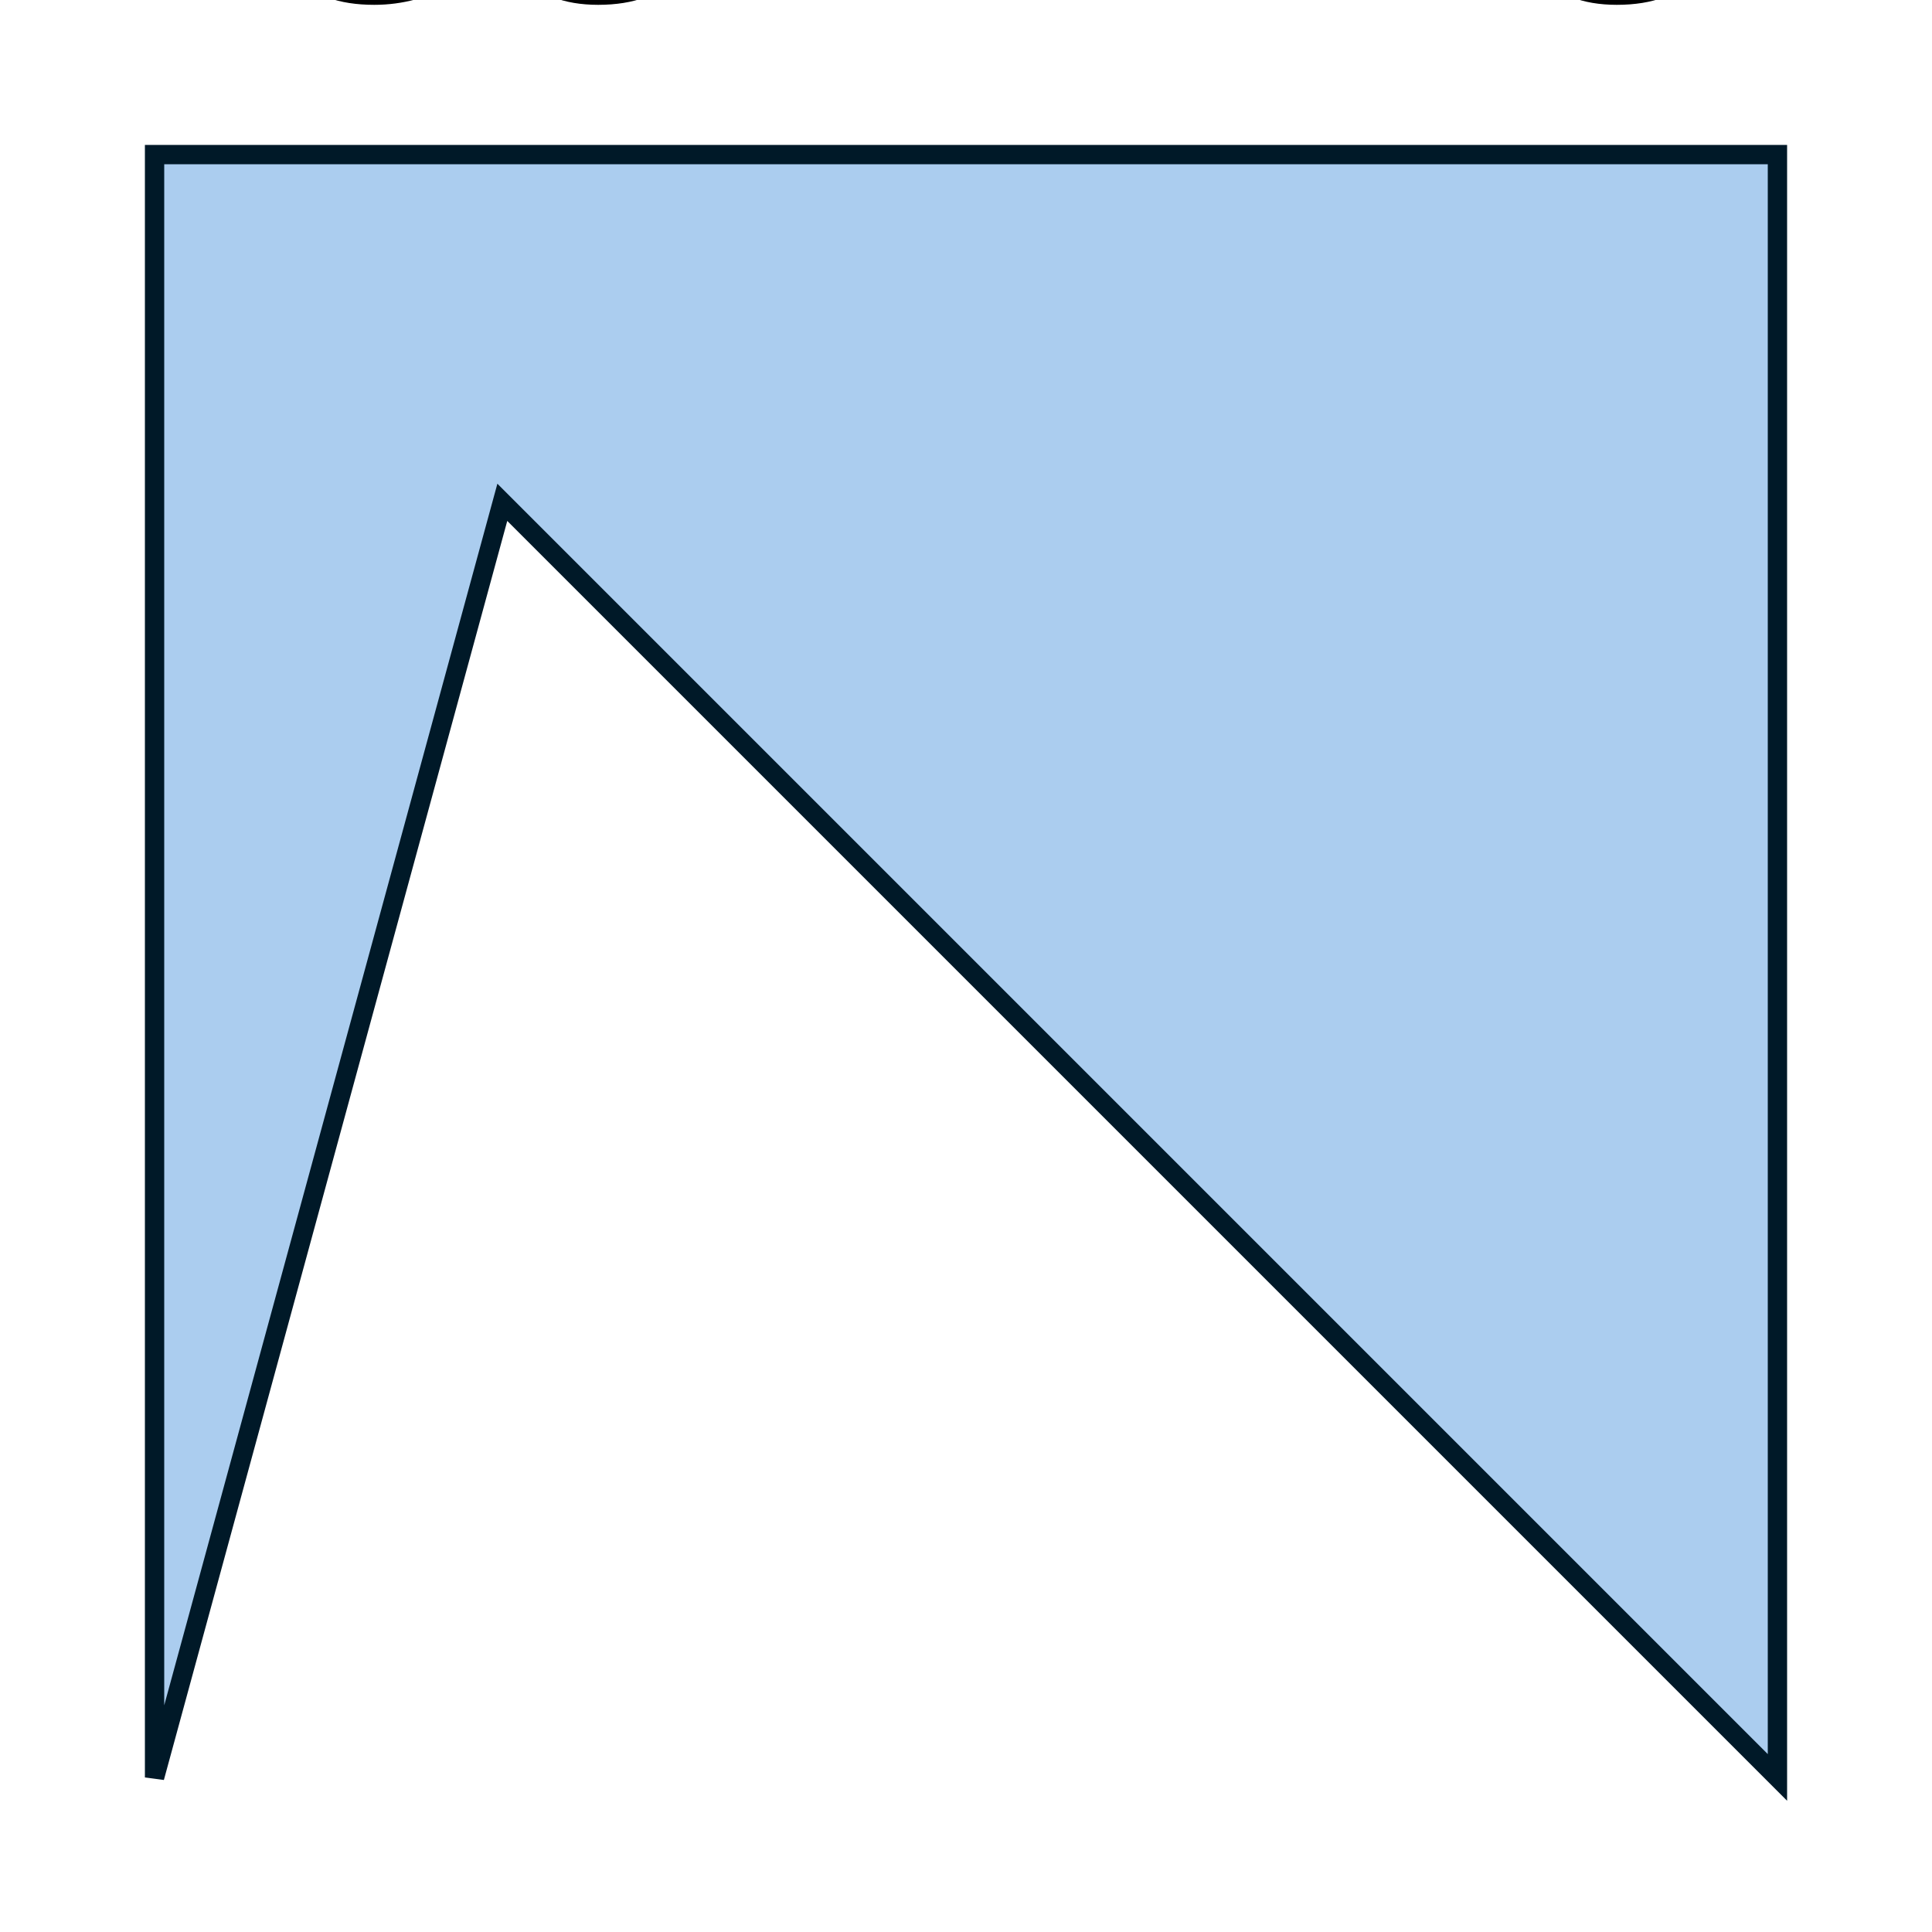
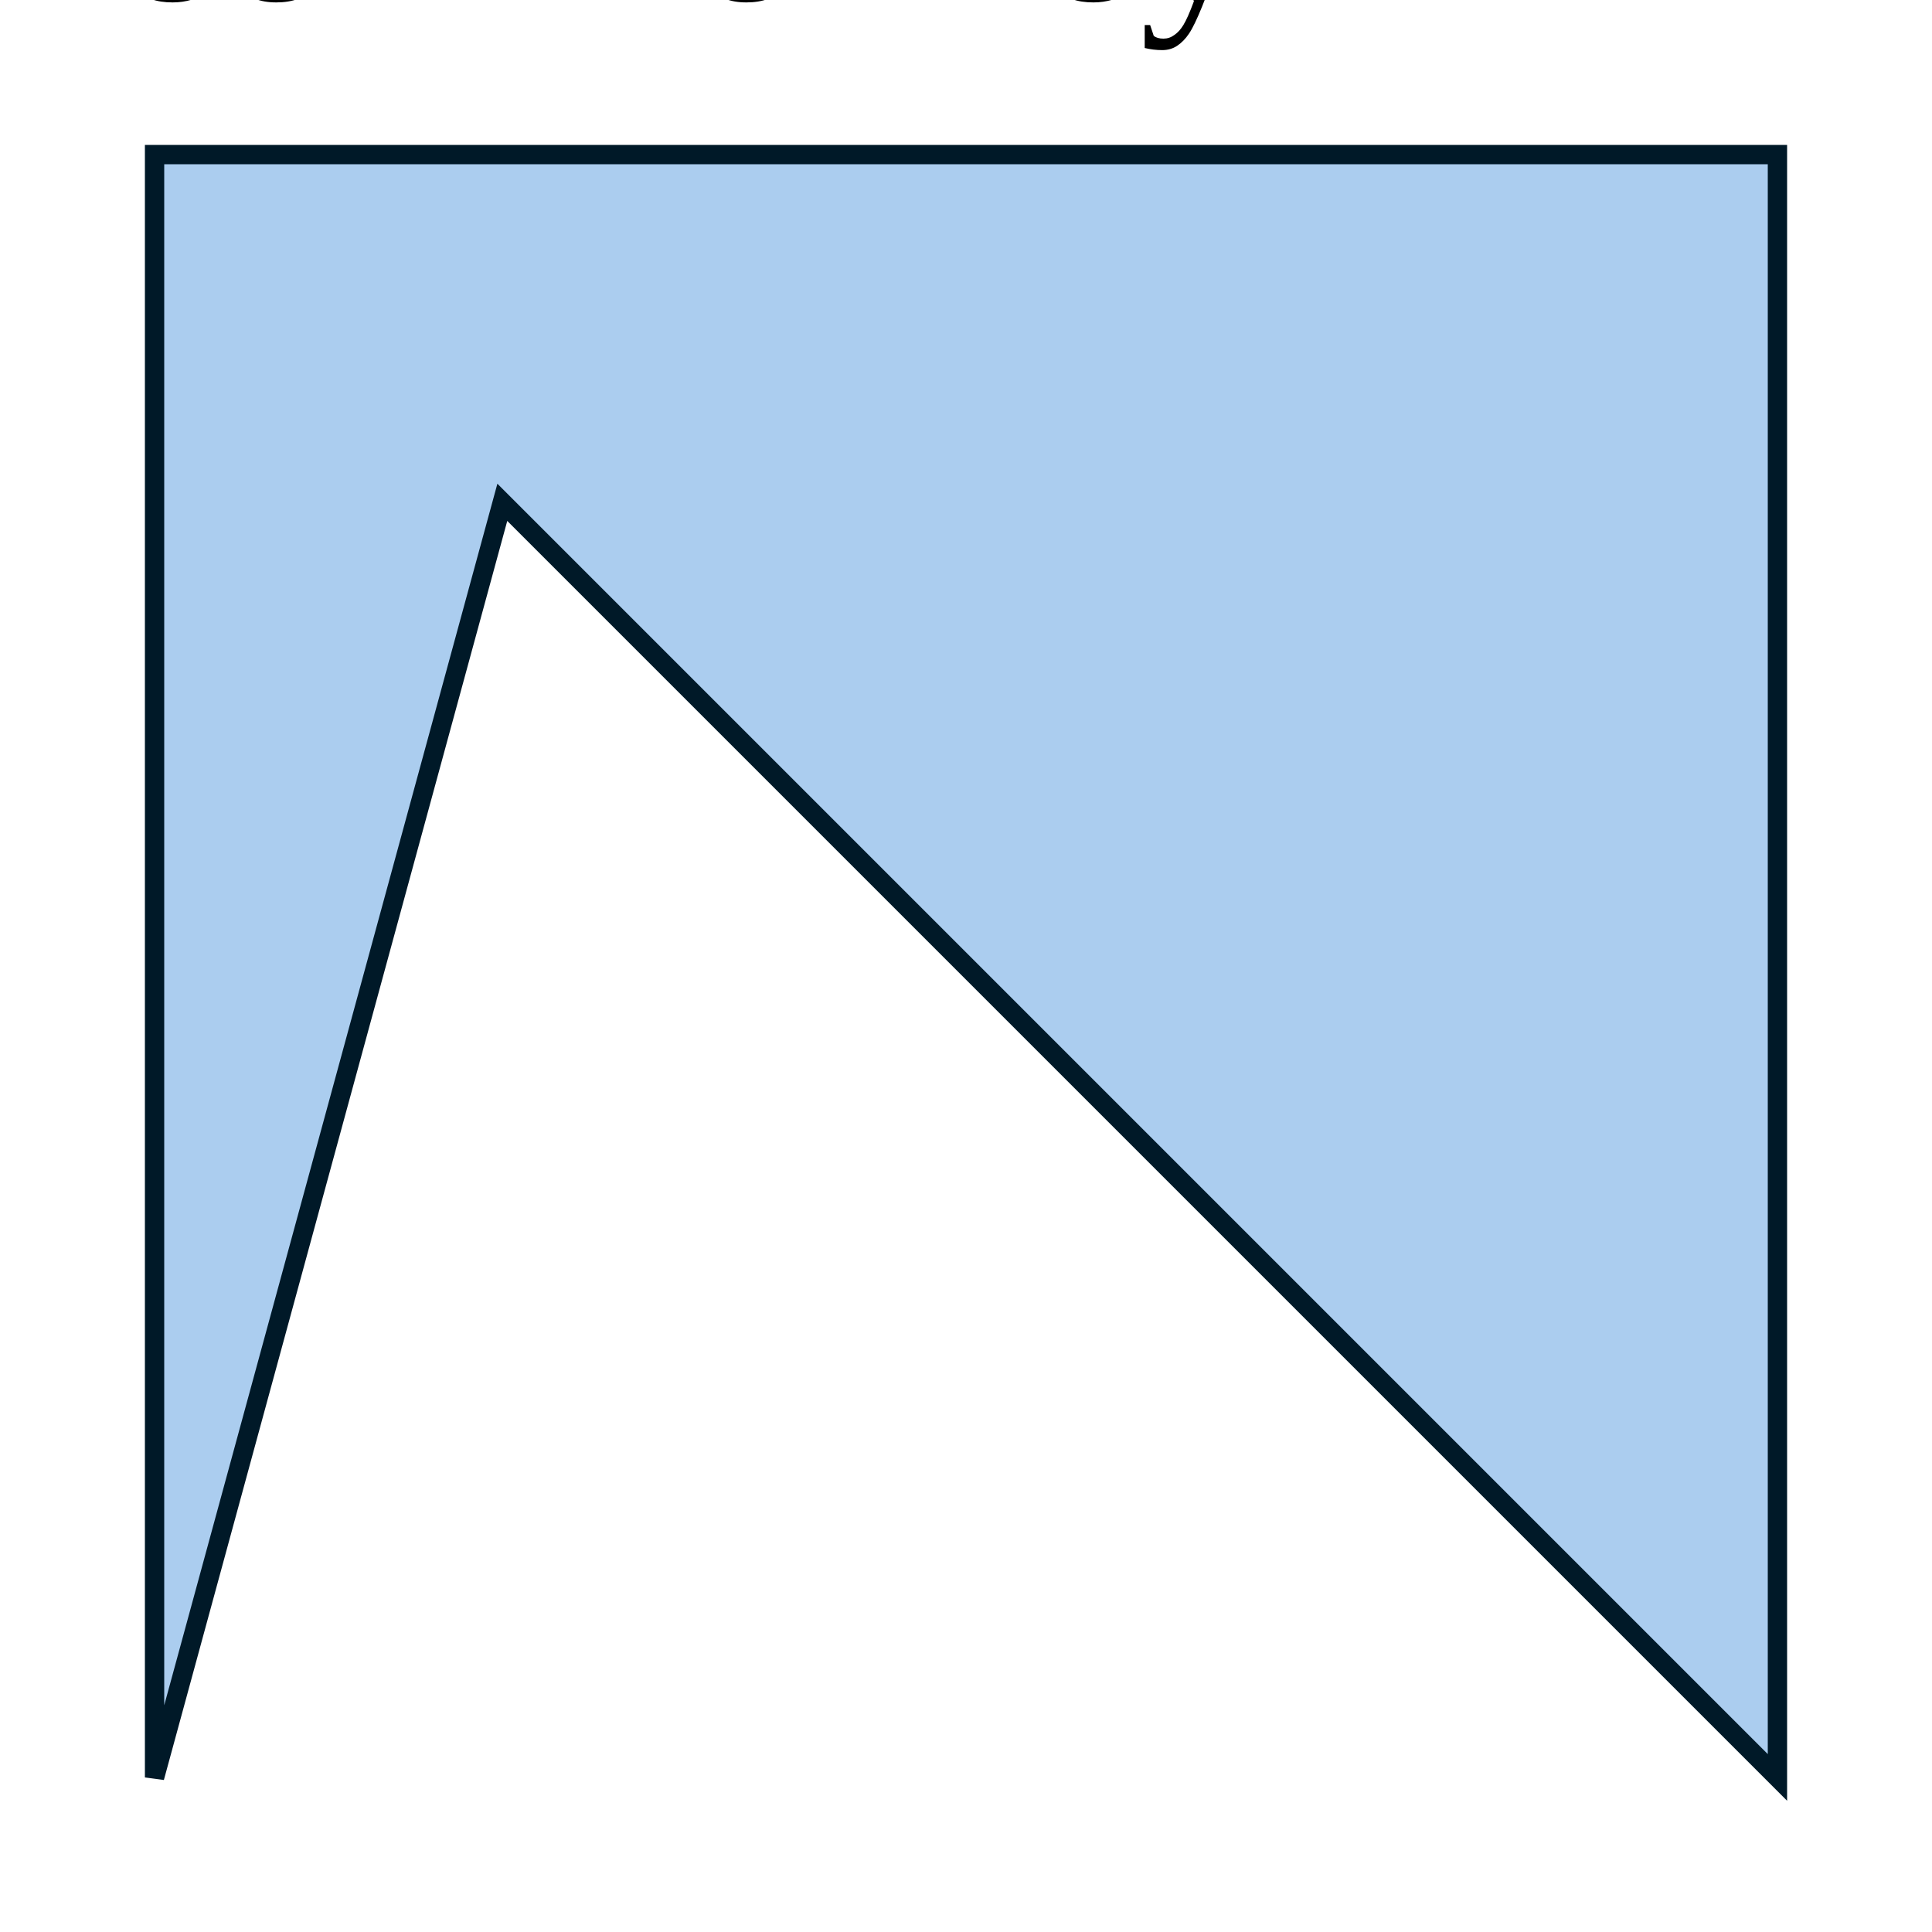
<svg xmlns="http://www.w3.org/2000/svg" width="100px" height="100px">
  <path d="M8 8 L8 92 L26 26 L92 92 L92 8 Z" fill="#abcdef" stroke="#001928" />
-   <text cx="8" cy="95" font-size="26">neon monkey</text>
+   <text cx="8" cy="95">neon monkey</text>
</svg>
